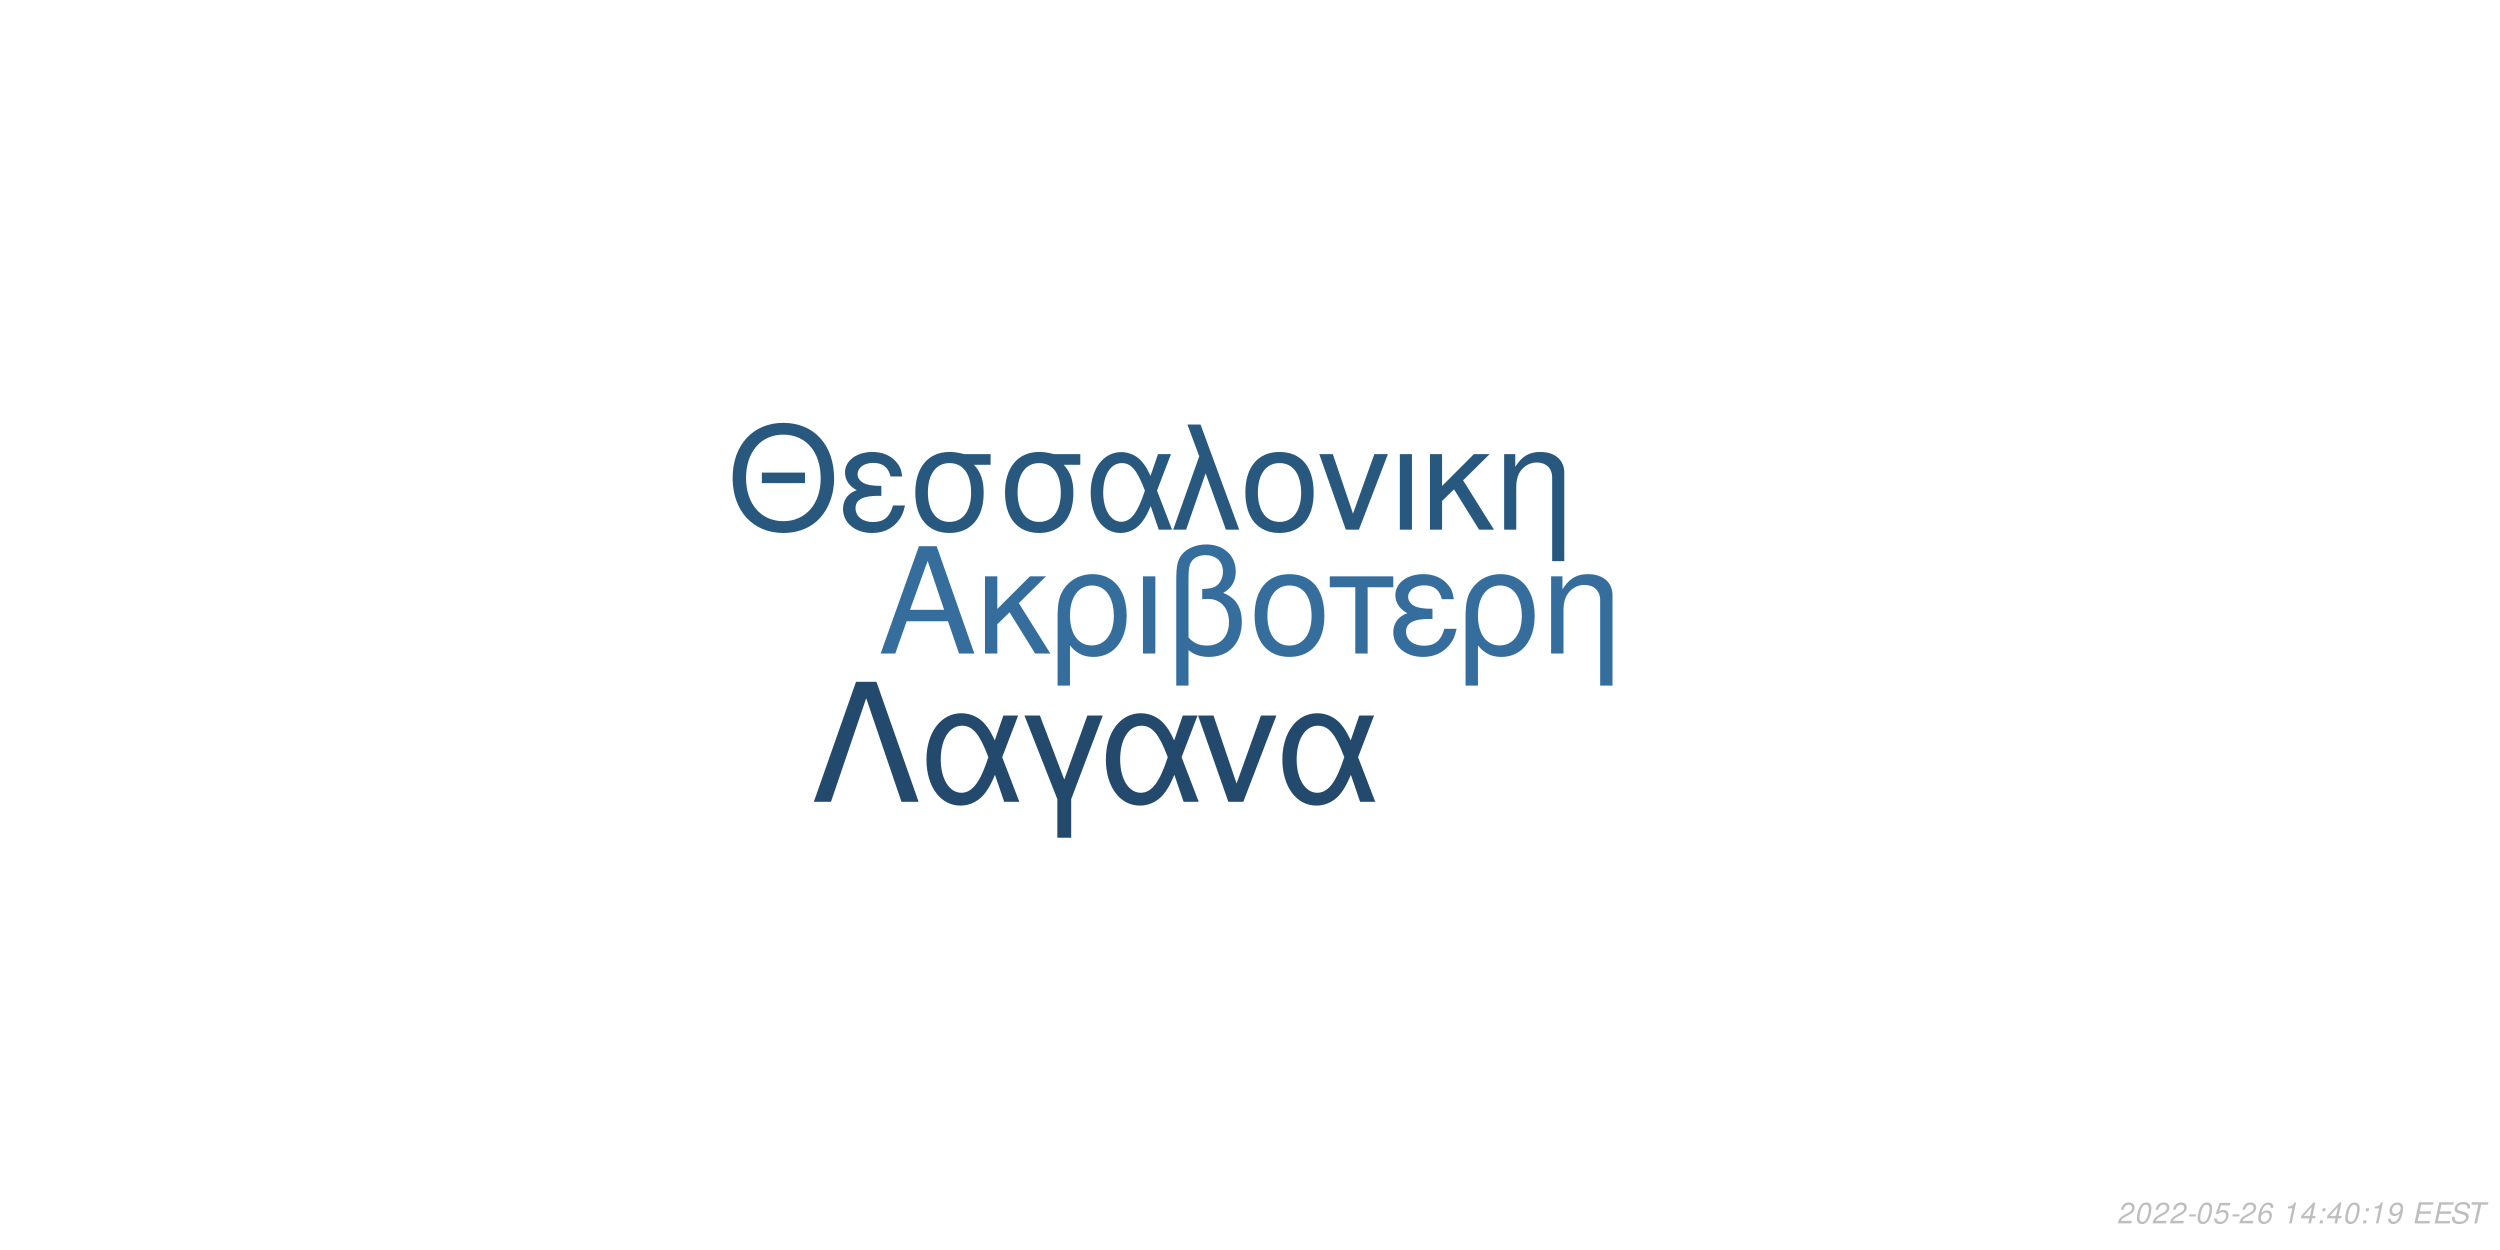
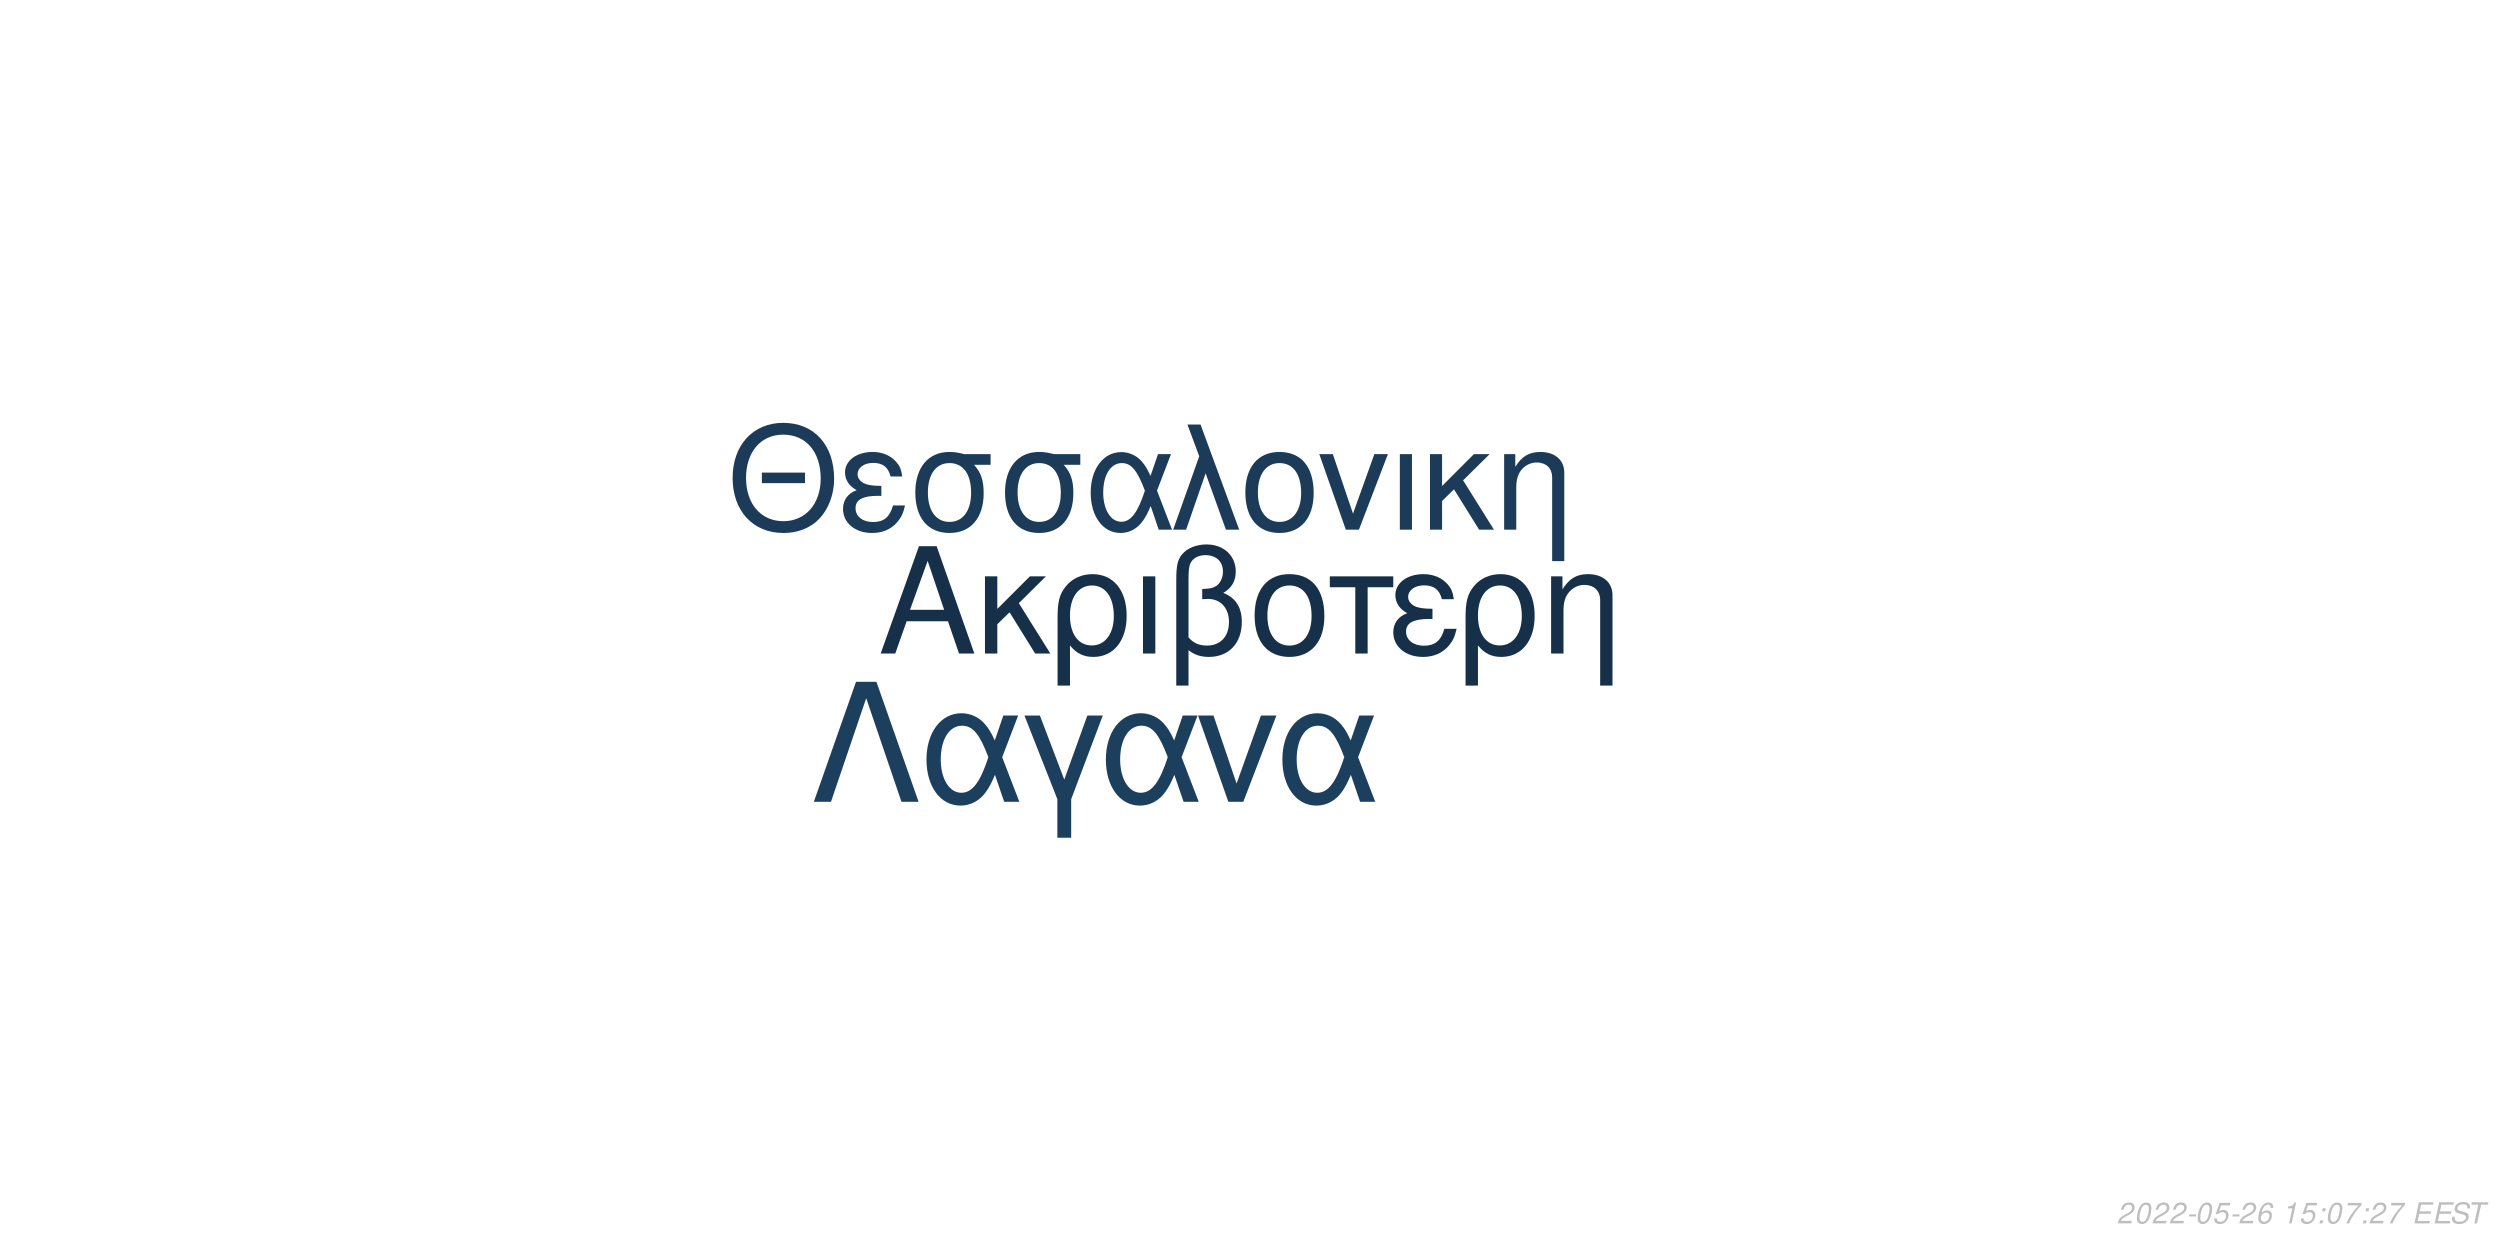
<svg xmlns="http://www.w3.org/2000/svg" xmlns:xlink="http://www.w3.org/1999/xlink" width="864pt" height="432pt" viewBox="0 0 864 432" version="1.1">
  <defs>
    <g>
      <symbol overflow="visible" id="glyph0-0">
        <path style="stroke:none;" d="" />
      </symbol>
      <symbol overflow="visible" id="glyph0-1">
        <path style="stroke:none;" d="M 24.125 -11.141 L 27.938 0 L 33.234 0 L 20.203 -37.094 L 14.094 -37.094 L 0.859 0 L 5.906 0 L 9.828 -11.141 Z M 22.797 -15.109 L 11 -15.109 L 17.094 -32.016 Z M 22.797 -15.109 " />
      </symbol>
      <symbol overflow="visible" id="glyph0-2">
        <path style="stroke:none;" d="M 7.172 -15.422 L 7.172 -26.672 L 2.906 -26.672 L 2.906 0 L 7.172 0 L 7.172 -10.125 L 11.406 -14.25 L 20.25 0 L 25.5 0 L 14.609 -17.406 L 23.969 -26.672 L 18.422 -26.672 Z M 7.172 -15.422 " />
      </symbol>
      <symbol overflow="visible" id="glyph0-3">
        <path style="stroke:none;" d="M 3 11.094 L 7.281 11.094 L 7.281 -2.797 C 9.516 -0.047 11.953 1.172 15.375 1.172 C 22.344 1.172 26.875 -4.422 26.875 -13.031 C 26.875 -21.891 22.297 -27.438 15.062 -27.438 C 11.297 -27.438 7.984 -25.906 5.797 -23.156 C 3.672 -20.516 3 -17.969 3 -12.359 Z M 14.906 -23.516 C 19.547 -23.516 22.438 -19.438 22.438 -12.922 C 22.438 -6.812 19.391 -2.797 14.812 -2.797 C 10.172 -2.797 7.281 -6.766 7.281 -13.125 C 7.281 -19.484 10.234 -23.516 14.906 -23.516 Z M 14.906 -23.516 " />
      </symbol>
      <symbol overflow="visible" id="glyph0-4">
        <path style="stroke:none;" d="M 3.516 0 L 7.781 0 L 7.781 -26.672 L 3.516 -26.672 Z M 3.516 0 " />
      </symbol>
      <symbol overflow="visible" id="glyph0-5">
        <path style="stroke:none;" d="M 4.016 11.094 L 8.25 11.094 L 8.25 -1.172 C 10.172 0.406 12.422 1.172 15.312 1.172 C 22.188 1.172 26.672 -3.609 26.672 -10.891 C 26.672 -15.984 24.578 -19.234 20.25 -20.969 C 23.109 -22.547 24.578 -25.031 24.578 -28.344 C 24.578 -33.844 20.406 -37.703 14.453 -37.703 C 10.938 -37.703 7.734 -36.391 6 -34.25 C 4.484 -32.422 4.016 -30.328 4.016 -25.391 Z M 8.25 -25.656 C 8.25 -29.359 8.5 -30.844 9.469 -32.062 C 10.375 -33.281 12.156 -34 14.094 -34 C 17.812 -34 20.156 -31.812 20.156 -28.297 C 20.156 -25.953 18.984 -23.812 17.297 -23.047 C 16.281 -22.547 15.469 -22.438 12.984 -22.297 L 12.984 -18.781 C 13.734 -18.828 14.344 -18.875 14.969 -18.875 C 19.344 -18.875 22.234 -15.719 22.234 -10.891 C 22.234 -5.906 19.281 -2.75 14.656 -2.75 C 11.953 -2.75 9.922 -3.609 8.25 -5.594 Z M 8.25 -25.656 " />
      </symbol>
      <symbol overflow="visible" id="glyph0-6">
        <path style="stroke:none;" d="M 14.094 -27.438 C 6.562 -27.438 2.094 -22.094 2.094 -13.125 C 2.094 -4.125 6.562 1.172 14.141 1.172 C 21.672 1.172 26.203 -4.172 26.203 -12.922 C 26.203 -22.188 21.828 -27.438 14.094 -27.438 Z M 14.141 -23.516 C 18.938 -23.516 21.781 -19.594 21.781 -12.984 C 21.781 -6.672 18.828 -2.75 14.141 -2.75 C 9.422 -2.75 6.516 -6.672 6.516 -13.125 C 6.516 -19.594 9.422 -23.516 14.141 -23.516 Z M 14.141 -23.516 " />
      </symbol>
      <symbol overflow="visible" id="glyph0-7">
        <path style="stroke:none;" d="M 7.891 0 L 12.156 0 L 12.156 -22.906 L 21.016 -22.906 L 21.016 -26.672 L -0.922 -26.672 L -0.922 -22.906 L 7.891 -22.906 Z M 7.891 0 " />
      </symbol>
      <symbol overflow="visible" id="glyph0-8">
        <path style="stroke:none;" d="M 14.562 -15.469 C 11.344 -15.469 9.562 -15.781 8.297 -16.438 C 6.922 -17.203 6.156 -18.328 6.156 -19.547 C 6.156 -21.891 8.453 -23.562 11.656 -23.562 C 15.062 -23.562 16.953 -22.094 17.812 -18.781 L 21.938 -18.781 C 21.578 -21.266 21.062 -22.5 19.797 -23.922 C 17.812 -26.203 14.906 -27.438 11.453 -27.438 C 5.797 -27.438 1.734 -24.375 1.734 -20.203 C 1.734 -17.609 3.156 -15.375 5.859 -13.938 C 2.797 -12.875 1.016 -10.484 1.016 -7.328 C 1.016 -2.391 5.297 1.172 11.25 1.172 C 14.969 1.172 17.906 -0.109 20.156 -2.641 C 21.578 -4.328 22.297 -5.797 22.906 -8.547 L 18.672 -8.547 C 17.5 -4.422 15.422 -2.703 11.609 -2.703 C 7.938 -2.703 5.438 -4.688 5.438 -7.578 C 5.438 -10.578 7.938 -11.953 13.484 -11.953 C 13.641 -11.953 14.094 -11.953 14.562 -11.906 Z M 14.562 -15.469 " />
      </symbol>
      <symbol overflow="visible" id="glyph0-9">
        <path style="stroke:none;" d="M 3.562 -26.672 L 3.562 0 L 7.844 0 L 7.844 -14.703 C 7.844 -17.906 8.5 -19.891 10.031 -21.531 C 11.406 -22.953 13.188 -23.719 15.062 -23.719 C 18.375 -23.719 20.516 -21.672 20.516 -18.469 L 20.516 11.094 L 24.781 11.094 L 24.781 -20.156 C 24.781 -24.578 21.469 -27.438 16.328 -27.438 C 12.359 -27.438 9.828 -25.906 7.484 -22.188 L 7.484 -26.672 Z M 3.562 -26.672 " />
      </symbol>
      <symbol overflow="visible" id="glyph1-0">
        <path style="stroke:none;" d="" />
      </symbol>
      <symbol overflow="visible" id="glyph1-1">
        <path style="stroke:none;" d="M 26.859 -19.734 L 11.953 -19.734 L 11.953 -16.094 L 26.859 -16.094 Z M 19.328 -36.922 C 8.922 -36.922 1.844 -29.25 1.844 -17.891 C 1.844 -6.484 8.875 1.141 19.391 1.141 C 23.812 1.141 27.703 -0.203 30.641 -2.688 C 34.578 -6.031 36.922 -11.656 36.922 -17.594 C 36.922 -29.297 30 -36.922 19.328 -36.922 Z M 19.328 -32.844 C 27.203 -32.844 32.281 -26.906 32.281 -17.688 C 32.281 -8.922 27.062 -2.938 19.391 -2.938 C 11.609 -2.938 6.484 -8.922 6.484 -17.891 C 6.484 -26.859 11.609 -32.844 19.328 -32.844 Z M 19.328 -32.844 " />
      </symbol>
      <symbol overflow="visible" id="glyph1-2">
        <path style="stroke:none;" d="M 14.25 -15.141 C 11.109 -15.141 9.375 -15.453 8.125 -16.094 C 6.781 -16.844 6.031 -17.938 6.031 -19.141 C 6.031 -21.422 8.266 -23.078 11.406 -23.078 C 14.75 -23.078 16.594 -21.625 17.438 -18.391 L 21.469 -18.391 C 21.125 -20.828 20.625 -22.031 19.391 -23.422 C 17.438 -25.656 14.594 -26.859 11.219 -26.859 C 5.688 -26.859 1.688 -23.875 1.688 -19.781 C 1.688 -17.234 3.094 -15.047 5.734 -13.656 C 2.734 -12.609 1 -10.266 1 -7.172 C 1 -2.344 5.188 1.141 11.016 1.141 C 14.656 1.141 17.547 -0.094 19.734 -2.594 C 21.125 -4.234 21.828 -5.688 22.422 -8.375 L 18.281 -8.375 C 17.141 -4.328 15.094 -2.641 11.359 -2.641 C 7.766 -2.641 5.328 -4.578 5.328 -7.422 C 5.328 -10.359 7.766 -11.703 13.203 -11.703 C 13.359 -11.703 13.797 -11.703 14.25 -11.656 Z M 14.25 -15.141 " />
      </symbol>
      <symbol overflow="visible" id="glyph1-3">
        <path style="stroke:none;" d="M 29 -26.109 L 19.938 -26.109 C 17.594 -26.703 16.438 -26.859 14.703 -26.859 C 7.469 -26.859 2.984 -21.469 2.984 -12.859 C 2.984 -4.031 7.375 1.141 14.797 1.141 C 22.172 1.141 26.609 -4.078 26.609 -12.656 C 26.609 -17.047 25.656 -19.828 23.266 -22.422 L 29 -22.422 Z M 14.797 -23.016 C 19.531 -23.016 22.266 -19.234 22.266 -12.75 C 22.266 -6.531 19.438 -2.688 14.797 -2.688 C 10.172 -2.688 7.328 -6.531 7.328 -12.859 C 7.328 -19.188 10.172 -23.016 14.797 -23.016 Z M 14.797 -23.016 " />
      </symbol>
      <symbol overflow="visible" id="glyph1-4">
        <path style="stroke:none;" d="M 29.344 -26.109 L 24.859 -26.109 L 22.266 -18.578 C 21.125 -21.031 20.484 -22.125 19.328 -23.469 C 17.547 -25.609 14.906 -26.812 12.156 -26.812 C 5.984 -26.812 1.594 -20.984 1.594 -12.812 C 1.594 -4.578 5.828 1.141 11.906 1.141 C 14.953 1.141 17.734 -0.344 19.625 -3.047 C 20.672 -4.531 21.281 -5.688 22.328 -8.172 L 25.109 0 L 29.703 0 L 24.516 -13.5 Z M 20.328 -13.5 C 17.891 -5.922 15.453 -2.734 12.156 -2.734 C 8.516 -2.734 5.922 -6.922 5.922 -12.812 C 5.922 -18.938 8.516 -23.016 12.359 -23.016 C 15.594 -23.016 17.688 -20.531 20.328 -13.5 Z M 20.328 -13.5 " />
      </symbol>
      <symbol overflow="visible" id="glyph1-5">
        <path style="stroke:none;" d="M 1.094 0 L 5.578 0 L 12.312 -19.484 L 19.328 0 L 23.922 0 L 10.562 -36.328 L 6.031 -36.328 L 10.109 -25.359 Z M 1.094 0 " />
      </symbol>
      <symbol overflow="visible" id="glyph1-6">
        <path style="stroke:none;" d="M 13.797 -26.859 C 6.422 -26.859 2.047 -21.625 2.047 -12.859 C 2.047 -4.031 6.422 1.141 13.859 1.141 C 21.234 1.141 25.656 -4.078 25.656 -12.656 C 25.656 -21.719 21.375 -26.859 13.797 -26.859 Z M 13.859 -23.016 C 18.531 -23.016 21.328 -19.188 21.328 -12.703 C 21.328 -6.531 18.438 -2.688 13.859 -2.688 C 9.219 -2.688 6.375 -6.531 6.375 -12.859 C 6.375 -19.188 9.219 -23.016 13.859 -23.016 Z M 13.859 -23.016 " />
      </symbol>
      <symbol overflow="visible" id="glyph1-7">
        <path style="stroke:none;" d="M 14.297 0 L 24.312 -26.109 L 19.625 -26.109 L 12.25 -5.531 L 5.281 -26.109 L 0.594 -26.109 L 9.766 0 Z M 14.297 0 " />
      </symbol>
      <symbol overflow="visible" id="glyph1-8">
        <path style="stroke:none;" d="M 3.438 0 L 7.625 0 L 7.625 -26.109 L 3.438 -26.109 Z M 3.438 0 " />
      </symbol>
      <symbol overflow="visible" id="glyph1-9">
        <path style="stroke:none;" d="M 7.031 -15.094 L 7.031 -26.109 L 2.844 -26.109 L 2.844 0 L 7.031 0 L 7.031 -9.922 L 11.156 -13.953 L 19.828 0 L 24.969 0 L 14.297 -17.047 L 23.469 -26.109 L 18.031 -26.109 Z M 7.031 -15.094 " />
      </symbol>
      <symbol overflow="visible" id="glyph1-10">
        <path style="stroke:none;" d="M 3.484 -26.109 L 3.484 0 L 7.672 0 L 7.672 -14.406 C 7.672 -17.547 8.328 -19.484 9.812 -21.078 C 11.156 -22.469 12.906 -23.219 14.75 -23.219 C 17.984 -23.219 20.078 -21.234 20.078 -18.094 L 20.078 10.859 L 24.266 10.859 L 24.266 -19.734 C 24.266 -24.062 21.031 -26.859 16 -26.859 C 12.109 -26.859 9.609 -25.359 7.328 -21.719 L 7.328 -26.109 Z M 3.484 -26.109 " />
      </symbol>
      <symbol overflow="visible" id="glyph2-0">
        <path style="stroke:none;" d="" />
      </symbol>
      <symbol overflow="visible" id="glyph2-1">
        <path style="stroke:none;" d="M 22.531 -41.484 L 15.484 -41.484 L 0.906 0 L 6.828 0 L 19 -35.797 L 31.188 0 L 37.109 0 Z M 22.531 -41.484 " />
      </symbol>
      <symbol overflow="visible" id="glyph2-2">
        <path style="stroke:none;" d="M 33.516 -29.812 L 28.391 -29.812 L 25.438 -21.219 C 24.125 -24.016 23.391 -25.266 22.078 -26.797 C 20.031 -29.25 17.016 -30.609 13.891 -30.609 C 6.828 -30.609 1.828 -23.953 1.828 -14.625 C 1.828 -5.234 6.656 1.312 13.594 1.312 C 17.078 1.312 20.266 -0.391 22.422 -3.469 C 23.609 -5.172 24.297 -6.484 25.5 -9.328 L 28.688 0 L 33.922 0 L 28 -15.422 Z M 23.219 -15.422 C 20.422 -6.766 17.641 -3.125 13.891 -3.125 C 9.734 -3.125 6.766 -7.906 6.766 -14.625 C 6.766 -21.625 9.734 -26.297 14.109 -26.297 C 17.812 -26.297 20.203 -23.453 23.219 -15.422 Z M 23.219 -15.422 " />
      </symbol>
      <symbol overflow="visible" id="glyph2-3">
        <path style="stroke:none;" d="M 12.062 12.406 L 16.844 12.406 L 16.844 -0.906 L 27.766 -29.812 L 22.422 -29.812 L 14.453 -7.688 L 6.031 -29.812 L 0.688 -29.812 L 12.062 -0.906 Z M 12.062 12.406 " />
      </symbol>
      <symbol overflow="visible" id="glyph2-4">
        <path style="stroke:none;" d="M 16.328 0 L 27.766 -29.812 L 22.422 -29.812 L 14 -6.312 L 6.031 -29.812 L 0.688 -29.812 L 11.156 0 Z M 16.328 0 " />
      </symbol>
      <symbol overflow="visible" id="glyph3-0">
        <path style="stroke:none;" d="" />
      </symbol>
      <symbol overflow="visible" id="glyph3-1">
        <path style="stroke:none;" d="M 5.234 -0.875 L 1.469 -0.875 C 1.641 -1.375 2.203 -1.891 3.109 -2.344 L 4.234 -2.938 C 5.562 -3.625 6.219 -4.469 6.219 -5.484 C 6.219 -5.938 6.062 -6.359 5.797 -6.656 C 5.469 -7.047 4.984 -7.234 4.312 -7.234 C 2.766 -7.234 1.891 -6.453 1.484 -4.734 L 2.375 -4.734 C 2.484 -5.188 2.609 -5.484 2.797 -5.75 C 3.094 -6.203 3.609 -6.453 4.188 -6.453 C 4.891 -6.453 5.344 -6.031 5.344 -5.375 C 5.344 -4.703 4.859 -4.094 4.016 -3.656 L 2.984 -3.125 C 1.234 -2.188 0.797 -1.656 0.344 -0.016 L 5.047 -0.016 Z M 5.234 -0.875 " />
      </symbol>
      <symbol overflow="visible" id="glyph3-2">
        <path style="stroke:none;" d="M 4.203 -7.234 C 3.375 -7.234 2.688 -6.812 2.125 -5.984 C 1.484 -5.047 0.984 -3.188 0.984 -1.734 C 0.984 -1.109 1.172 -0.562 1.484 -0.266 C 1.797 0.047 2.281 0.234 2.766 0.234 C 3.625 0.234 4.281 -0.156 4.859 -1.016 C 5.516 -1.953 6 -3.797 6 -5.266 C 6 -6.5 5.328 -7.234 4.203 -7.234 Z M 4.094 -6.453 C 4.734 -6.453 5.125 -5.984 5.125 -5.156 C 5.125 -4.203 4.781 -2.625 4.406 -1.812 C 3.984 -0.938 3.516 -0.547 2.875 -0.547 C 2.25 -0.547 1.875 -1.031 1.875 -1.828 C 1.875 -2.797 2.203 -4.344 2.594 -5.203 C 2.984 -6.047 3.453 -6.453 4.094 -6.453 Z M 4.094 -6.453 " />
      </symbol>
      <symbol overflow="visible" id="glyph3-3">
        <path style="stroke:none;" d="M 3.516 -3.125 L 1.125 -3.125 L 0.969 -2.406 L 3.359 -2.406 Z M 3.516 -3.125 " />
      </symbol>
      <symbol overflow="visible" id="glyph3-4">
        <path style="stroke:none;" d="M 6.297 -7.094 L 2.594 -7.094 L 1.234 -3.234 L 2.047 -3.234 C 2.656 -3.766 2.938 -3.906 3.531 -3.906 C 4.328 -3.906 4.797 -3.453 4.797 -2.688 C 4.797 -1.438 3.969 -0.547 2.828 -0.547 C 2.031 -0.547 1.609 -0.938 1.578 -1.734 L 0.703 -1.734 L 0.703 -1.516 C 0.703 -0.938 0.844 -0.547 1.188 -0.266 C 1.562 0.062 2.078 0.234 2.703 0.234 C 3.656 0.234 4.391 -0.156 4.984 -0.922 C 5.422 -1.5 5.672 -2.234 5.672 -2.953 C 5.672 -4 4.938 -4.672 3.812 -4.672 C 3.328 -4.672 2.906 -4.547 2.406 -4.234 L 3.109 -6.219 L 6.109 -6.219 Z M 6.297 -7.094 " />
      </symbol>
      <symbol overflow="visible" id="glyph3-5">
        <path style="stroke:none;" d="M 6.125 -5.344 L 6.141 -5.625 C 6.141 -6.609 5.453 -7.234 4.391 -7.234 C 3.438 -7.234 2.641 -6.719 2.016 -5.703 C 1.422 -4.781 0.938 -2.953 0.938 -1.688 C 0.938 -0.516 1.688 0.234 2.859 0.234 C 3.703 0.234 4.438 -0.156 5 -0.875 C 5.406 -1.422 5.672 -2.156 5.672 -2.766 C 5.672 -3.812 4.969 -4.5 3.906 -4.5 C 3.234 -4.5 2.672 -4.234 2.094 -3.625 C 2.406 -5.375 3.234 -6.453 4.25 -6.453 C 4.703 -6.453 5.062 -6.234 5.172 -5.844 C 5.203 -5.719 5.234 -5.578 5.25 -5.344 Z M 3.656 -3.734 C 4.344 -3.734 4.797 -3.281 4.797 -2.625 C 4.797 -1.469 3.984 -0.547 2.984 -0.547 C 2.297 -0.547 1.812 -1.047 1.812 -1.766 C 1.812 -2.859 2.625 -3.734 3.656 -3.734 Z M 3.656 -3.734 " />
      </symbol>
      <symbol overflow="visible" id="glyph3-6">
        <path style="stroke:none;" d="" />
      </symbol>
      <symbol overflow="visible" id="glyph3-7">
        <path style="stroke:none;" d="M 3.703 -5.188 L 2.594 0 L 3.469 0 L 5.016 -7.234 L 4.438 -7.234 C 3.906 -6.156 3.688 -6.016 2.234 -5.812 L 2.109 -5.188 Z M 3.703 -5.188 " />
      </symbol>
      <symbol overflow="visible" id="glyph3-8">
-         <path style="stroke:none;" d="M 3.625 -1.75 L 3.266 0 L 4.141 0 L 4.516 -1.75 L 5.562 -1.75 L 5.734 -2.531 L 4.688 -2.531 L 5.688 -7.234 L 5.016 -7.234 L 0.844 -2.672 L 0.641 -1.75 Z M 3.797 -2.531 L 1.594 -2.531 L 4.469 -5.703 Z M 3.797 -2.531 " />
+         <path style="stroke:none;" d="M 2.359 -1.031 L 1.312 -1.031 L 1.094 0 L 2.141 0 Z M 3.266 -5.234 L 2.219 -5.234 L 2 -4.203 L 3.047 -4.203 Z M 3.266 -5.234 " />
      </symbol>
      <symbol overflow="visible" id="glyph3-9">
-         <path style="stroke:none;" d="M 2.359 -1.031 L 1.312 -1.031 L 1.094 0 L 2.141 0 Z M 3.266 -5.234 L 2.219 -5.234 L 2 -4.203 L 3.047 -4.203 Z M 3.266 -5.234 " />
+         <path style="stroke:none;" d="M 6.703 -7.094 L 1.953 -7.094 L 1.766 -6.219 L 5.594 -6.219 C 3.344 -3.688 2.266 -2.109 1.375 0 L 2.344 0 C 3.031 -1.906 4.828 -4.594 6.547 -6.281 Z M 6.703 -7.094 " />
      </symbol>
      <symbol overflow="visible" id="glyph3-10">
-         <path style="stroke:none;" d="M 0.844 -1.656 C 0.844 -1.547 0.844 -1.438 0.844 -1.375 C 0.844 -0.406 1.531 0.234 2.578 0.234 C 3.203 0.234 3.766 0.016 4.297 -0.438 C 4.938 -1 5.312 -1.656 5.594 -2.719 C 5.844 -3.672 6.016 -4.766 6.016 -5.375 C 6.016 -5.844 5.844 -6.328 5.547 -6.656 C 5.203 -7.031 4.703 -7.234 4.062 -7.234 C 2.516 -7.234 1.297 -5.938 1.297 -4.266 C 1.297 -3.203 1.984 -2.547 3.047 -2.547 C 3.484 -2.547 3.953 -2.672 4.281 -2.891 C 4.406 -2.984 4.547 -3.078 4.828 -3.344 C 4.438 -1.484 3.703 -0.547 2.703 -0.547 C 2.109 -0.547 1.719 -0.938 1.719 -1.547 L 1.719 -1.656 Z M 3.953 -6.453 C 4.625 -6.453 5.141 -5.953 5.141 -5.281 C 5.141 -4.188 4.312 -3.312 3.297 -3.312 C 2.594 -3.312 2.172 -3.734 2.172 -4.453 C 2.172 -5.562 2.984 -6.453 3.953 -6.453 Z M 3.953 -6.453 " />
+         <path style="stroke:none;" d="M 2.547 -3.312 L 6.5 -3.312 L 6.688 -4.141 L 2.719 -4.141 L 3.219 -6.469 L 7.344 -6.469 L 7.516 -7.297 L 2.453 -7.297 L 0.906 0 L 6.125 0 L 6.297 -0.812 L 2.016 -0.812 Z M 2.547 -3.312 " />
      </symbol>
      <symbol overflow="visible" id="glyph3-11">
-         <path style="stroke:none;" d="M 2.547 -3.312 L 6.5 -3.312 L 6.688 -4.141 L 2.719 -4.141 L 3.219 -6.469 L 7.344 -6.469 L 7.516 -7.297 L 2.453 -7.297 L 0.906 0 L 6.125 0 L 6.297 -0.812 L 2.016 -0.812 Z M 2.547 -3.312 " />
+         <path style="stroke:none;" d="M 7.062 -5.156 C 7.125 -5.438 7.141 -5.562 7.141 -5.703 C 7.141 -6.156 6.938 -6.594 6.594 -6.891 C 6.188 -7.25 5.656 -7.406 4.875 -7.406 C 3.844 -7.406 3.047 -7.125 2.5 -6.562 C 2.094 -6.141 1.781 -5.438 1.781 -4.922 C 1.781 -4.297 2.219 -3.766 2.891 -3.562 L 4.594 -3.094 C 5.406 -2.859 5.734 -2.578 5.734 -2.094 C 5.734 -1.781 5.547 -1.406 5.266 -1.141 C 4.844 -0.766 4.266 -0.578 3.453 -0.578 C 2.328 -0.578 1.812 -0.984 1.812 -1.906 C 1.812 -2.047 1.812 -2.125 1.844 -2.312 L 0.984 -2.312 C 0.906 -2.062 0.891 -1.906 0.891 -1.688 C 0.891 -0.484 1.797 0.234 3.297 0.234 C 4.359 0.234 5.234 -0.062 5.812 -0.609 C 6.344 -1.078 6.688 -1.797 6.688 -2.375 C 6.688 -2.641 6.609 -2.906 6.453 -3.156 C 6.234 -3.5 5.938 -3.703 5.469 -3.828 L 3.75 -4.312 C 2.984 -4.547 2.734 -4.734 2.734 -5.188 C 2.734 -5.547 2.875 -5.844 3.188 -6.109 C 3.547 -6.438 4.031 -6.594 4.703 -6.594 C 5.266 -6.594 5.688 -6.484 5.906 -6.297 C 6.094 -6.125 6.219 -5.797 6.219 -5.516 C 6.219 -5.422 6.203 -5.344 6.188 -5.156 Z M 7.062 -5.156 " />
      </symbol>
      <symbol overflow="visible" id="glyph3-12">
-         <path style="stroke:none;" d="M 7.062 -5.156 C 7.125 -5.438 7.141 -5.562 7.141 -5.703 C 7.141 -6.156 6.938 -6.594 6.594 -6.891 C 6.188 -7.25 5.656 -7.406 4.875 -7.406 C 3.844 -7.406 3.047 -7.125 2.5 -6.562 C 2.094 -6.141 1.781 -5.438 1.781 -4.922 C 1.781 -4.297 2.219 -3.766 2.891 -3.562 L 4.594 -3.094 C 5.406 -2.859 5.734 -2.578 5.734 -2.094 C 5.734 -1.781 5.547 -1.406 5.266 -1.141 C 4.844 -0.766 4.266 -0.578 3.453 -0.578 C 2.328 -0.578 1.812 -0.984 1.812 -1.906 C 1.812 -2.047 1.812 -2.125 1.844 -2.312 L 0.984 -2.312 C 0.906 -2.062 0.891 -1.906 0.891 -1.688 C 0.891 -0.484 1.797 0.234 3.297 0.234 C 4.359 0.234 5.234 -0.062 5.812 -0.609 C 6.344 -1.078 6.688 -1.797 6.688 -2.375 C 6.688 -2.641 6.609 -2.906 6.453 -3.156 C 6.234 -3.5 5.938 -3.703 5.469 -3.828 L 3.75 -4.312 C 2.984 -4.547 2.734 -4.734 2.734 -5.188 C 2.734 -5.547 2.875 -5.844 3.188 -6.109 C 3.547 -6.438 4.031 -6.594 4.703 -6.594 C 5.266 -6.594 5.688 -6.484 5.906 -6.297 C 6.094 -6.125 6.219 -5.797 6.219 -5.516 C 6.219 -5.422 6.203 -5.344 6.188 -5.156 Z M 7.062 -5.156 " />
-       </symbol>
-       <symbol overflow="visible" id="glyph3-13">
        <path style="stroke:none;" d="M 4.938 -6.469 L 7.312 -6.469 L 7.484 -7.297 L 1.75 -7.297 L 1.578 -6.469 L 3.984 -6.469 L 2.609 0 L 3.547 0 Z M 4.938 -6.469 " />
      </symbol>
    </g>
  </defs>
  <g id="surface1">
    <rect x="0" y="0" width="864" height="432" style="fill:rgb(100%,100%,100%);fill-opacity:1;stroke:none;" />
-     <g style="fill:rgb(20.784%,43.137%,61.569%);fill-opacity:1;">
+     <g style="fill:rgb(8.627%,18.824%,29.02%);fill-opacity:1;">
      <use xlink:href="#glyph0-1" x="303.5" y="225.861" />
      <use xlink:href="#glyph0-2" x="337.5" y="225.861" />
      <use xlink:href="#glyph0-3" x="362.5" y="225.861" />
      <use xlink:href="#glyph0-4" x="391.5" y="225.861" />
      <use xlink:href="#glyph0-5" x="402.5" y="225.861" />
      <use xlink:href="#glyph0-6" x="431.5" y="225.861" />
      <use xlink:href="#glyph0-7" x="460.5" y="225.861" />
      <use xlink:href="#glyph0-8" x="480.5" y="225.861" />
      <use xlink:href="#glyph0-3" x="503.5" y="225.861" />
      <use xlink:href="#glyph0-9" x="532.5" y="225.861" />
    </g>
-     <g style="fill:rgb(16.078%,34.51%,49.804%);fill-opacity:1;">
+     <g style="fill:rgb(10.588%,23.137%,34.902%);fill-opacity:1;">
      <use xlink:href="#glyph1-1" x="251.348" y="183.058" />
      <use xlink:href="#glyph1-2" x="290.348" y="183.058" />
      <use xlink:href="#glyph1-3" x="313.348" y="183.058" />
      <use xlink:href="#glyph1-3" x="344.348" y="183.058" />
      <use xlink:href="#glyph1-4" x="375.348" y="183.058" />
      <use xlink:href="#glyph1-5" x="404.348" y="183.058" />
      <use xlink:href="#glyph1-6" x="428.348" y="183.058" />
      <use xlink:href="#glyph1-7" x="455.348" y="183.058" />
      <use xlink:href="#glyph1-8" x="480.348" y="183.058" />
      <use xlink:href="#glyph1-9" x="491.348" y="183.058" />
      <use xlink:href="#glyph1-10" x="516.348" y="183.058" />
    </g>
-     <g style="fill:rgb(13.725%,29.02%,42.745%);fill-opacity:1;">
+     <g style="fill:rgb(11.373%,24.706%,36.863%);fill-opacity:1;">
      <use xlink:href="#glyph2-1" x="280.359" y="277.105" />
      <use xlink:href="#glyph2-2" x="318.359" y="277.105" />
      <use xlink:href="#glyph2-3" x="353.359" y="277.105" />
      <use xlink:href="#glyph2-2" x="380.359" y="277.105" />
      <use xlink:href="#glyph2-4" x="413.359" y="277.105" />
      <use xlink:href="#glyph2-2" x="441.359" y="277.105" />
    </g>
    <g style="fill:rgb(74.51%,74.51%,74.51%);fill-opacity:1;">
      <use xlink:href="#glyph3-1" x="731.52" y="422.81" />
      <use xlink:href="#glyph3-2" x="737.52" y="422.81" />
      <use xlink:href="#glyph3-1" x="743.52" y="422.81" />
      <use xlink:href="#glyph3-1" x="749.52" y="422.81" />
      <use xlink:href="#glyph3-3" x="755.52" y="422.81" />
      <use xlink:href="#glyph3-2" x="758.52" y="422.81" />
      <use xlink:href="#glyph3-4" x="764.52" y="422.81" />
      <use xlink:href="#glyph3-3" x="770.52" y="422.81" />
      <use xlink:href="#glyph3-1" x="773.52" y="422.81" />
      <use xlink:href="#glyph3-5" x="779.52" y="422.81" />
      <use xlink:href="#glyph3-6" x="785.52" y="422.81" />
      <use xlink:href="#glyph3-7" x="788.52" y="422.81" />
-       <use xlink:href="#glyph3-8" x="794.52" y="422.81" />
-       <use xlink:href="#glyph3-9" x="800.52" y="422.81" />
-       <use xlink:href="#glyph3-8" x="803.52" y="422.81" />
-       <use xlink:href="#glyph3-2" x="809.52" y="422.81" />
-       <use xlink:href="#glyph3-9" x="815.52" y="422.81" />
-       <use xlink:href="#glyph3-7" x="818.52" y="422.81" />
-       <use xlink:href="#glyph3-10" x="824.52" y="422.81" />
+       <use xlink:href="#glyph3-4" x="794.52" y="422.81" />
+       <use xlink:href="#glyph3-8" x="800.52" y="422.81" />
+       <use xlink:href="#glyph3-2" x="803.52" y="422.81" />
+       <use xlink:href="#glyph3-9" x="809.52" y="422.81" />
+       <use xlink:href="#glyph3-8" x="815.52" y="422.81" />
+       <use xlink:href="#glyph3-1" x="818.52" y="422.81" />
+       <use xlink:href="#glyph3-9" x="824.52" y="422.81" />
      <use xlink:href="#glyph3-6" x="830.52" y="422.81" />
-       <use xlink:href="#glyph3-11" x="833.52" y="422.81" />
-       <use xlink:href="#glyph3-11" x="840.52" y="422.81" />
-       <use xlink:href="#glyph3-12" x="846.52" y="422.81" />
-       <use xlink:href="#glyph3-13" x="852.52" y="422.81" />
+       <use xlink:href="#glyph3-10" x="833.52" y="422.81" />
+       <use xlink:href="#glyph3-10" x="840.52" y="422.81" />
+       <use xlink:href="#glyph3-11" x="846.52" y="422.81" />
+       <use xlink:href="#glyph3-12" x="852.52" y="422.81" />
    </g>
  </g>
</svg>
